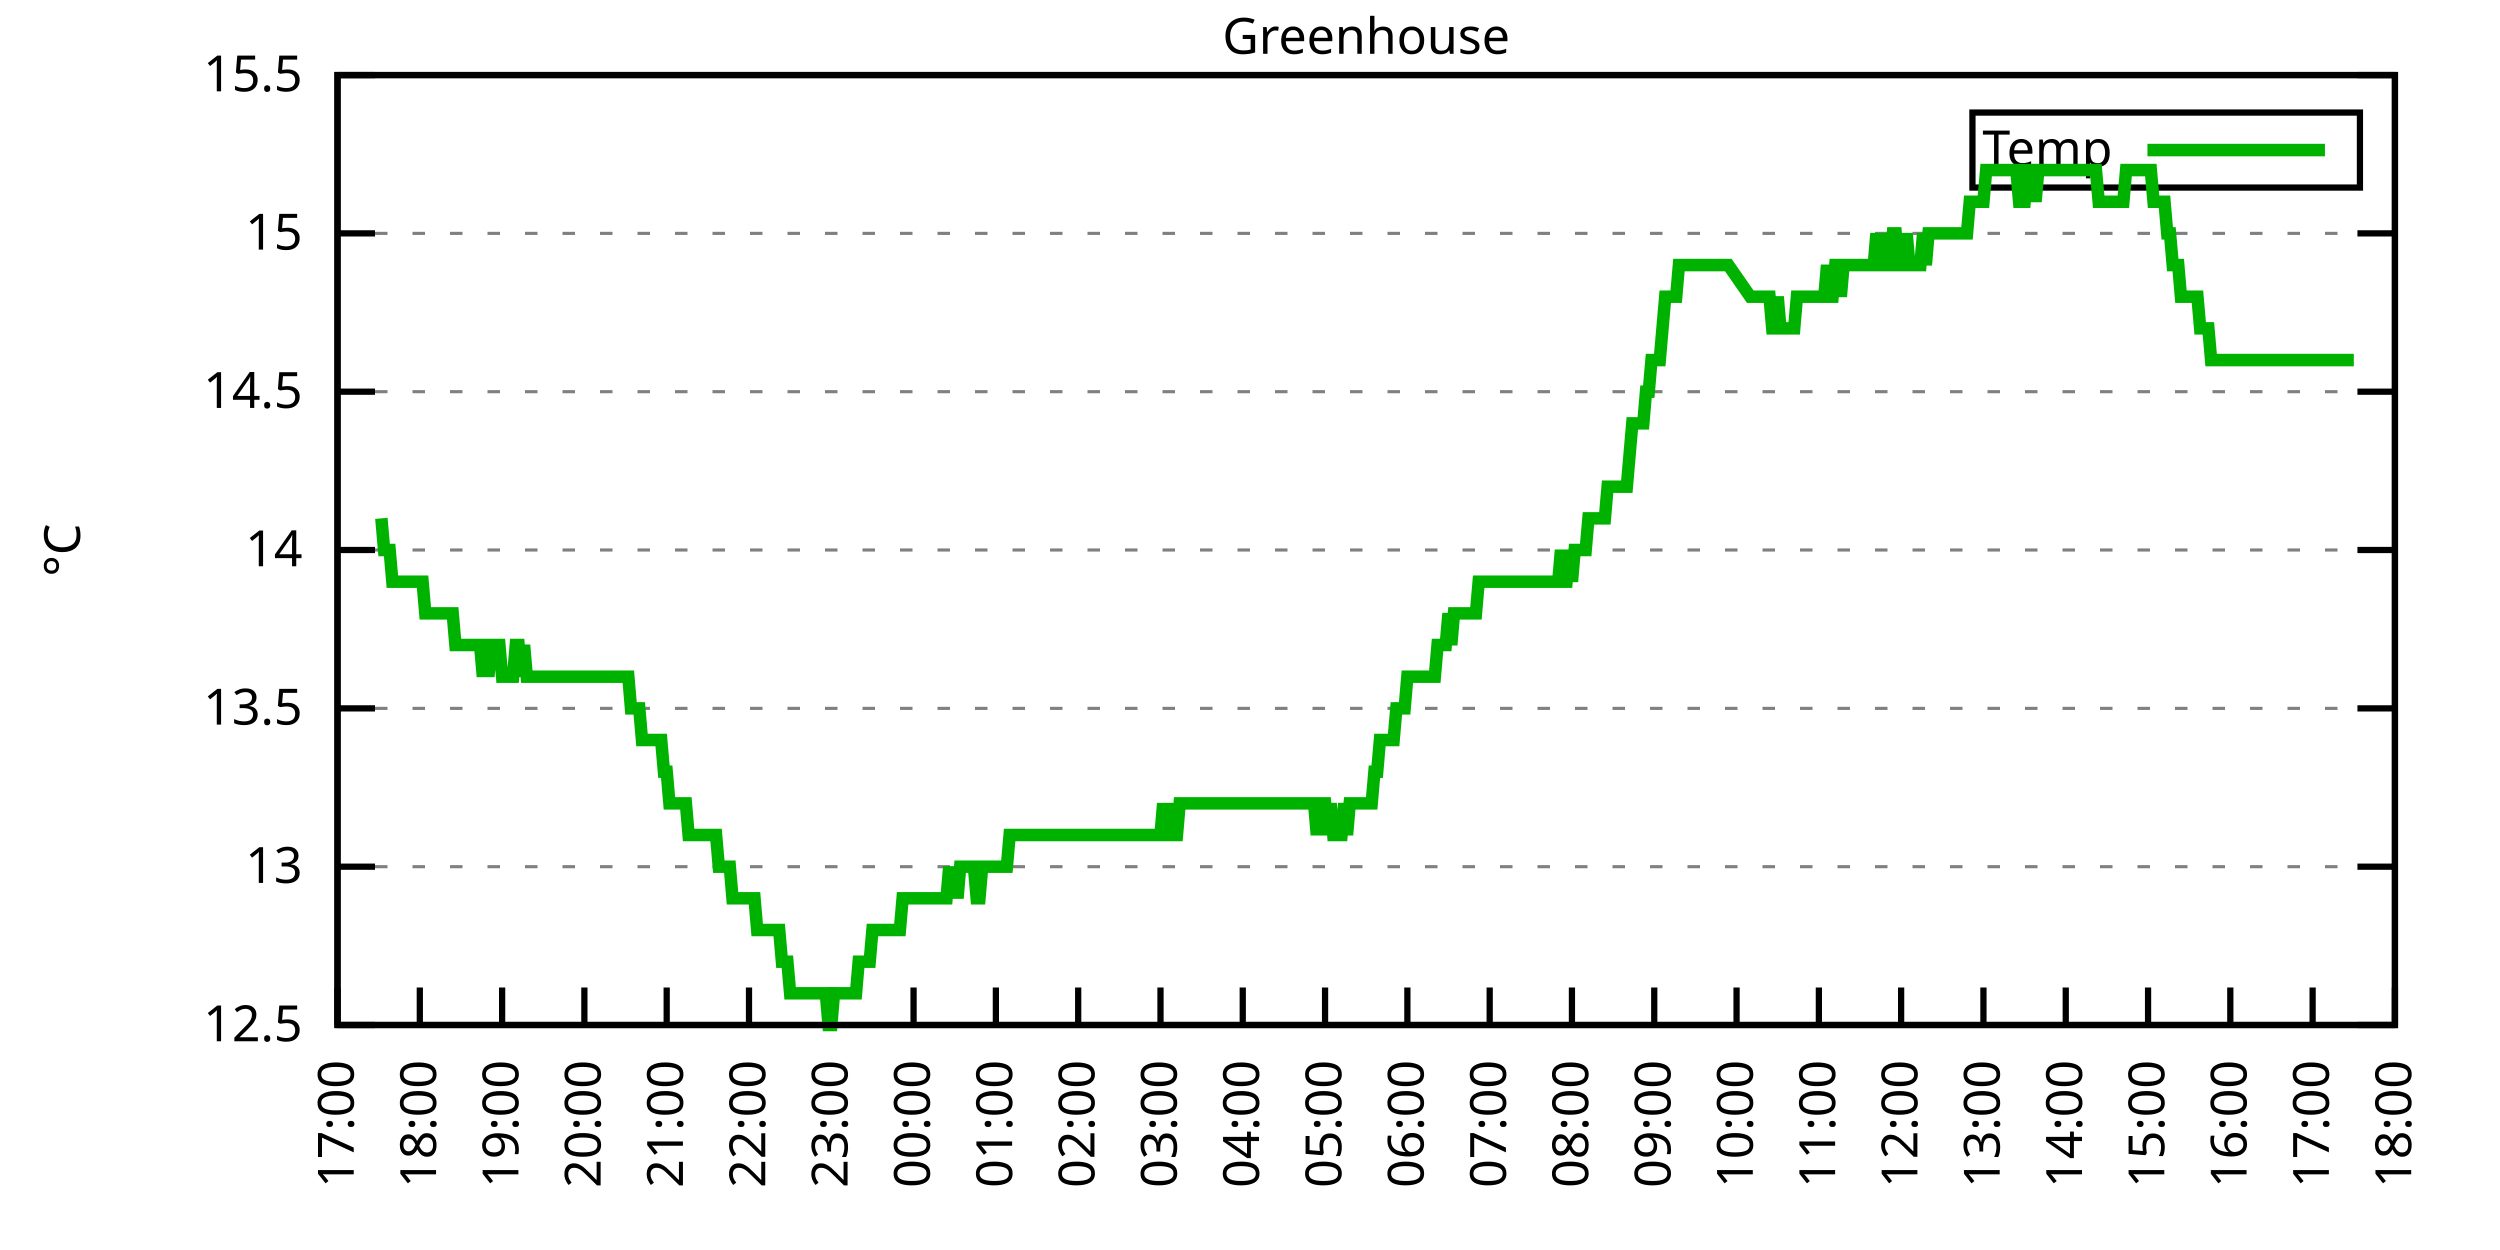
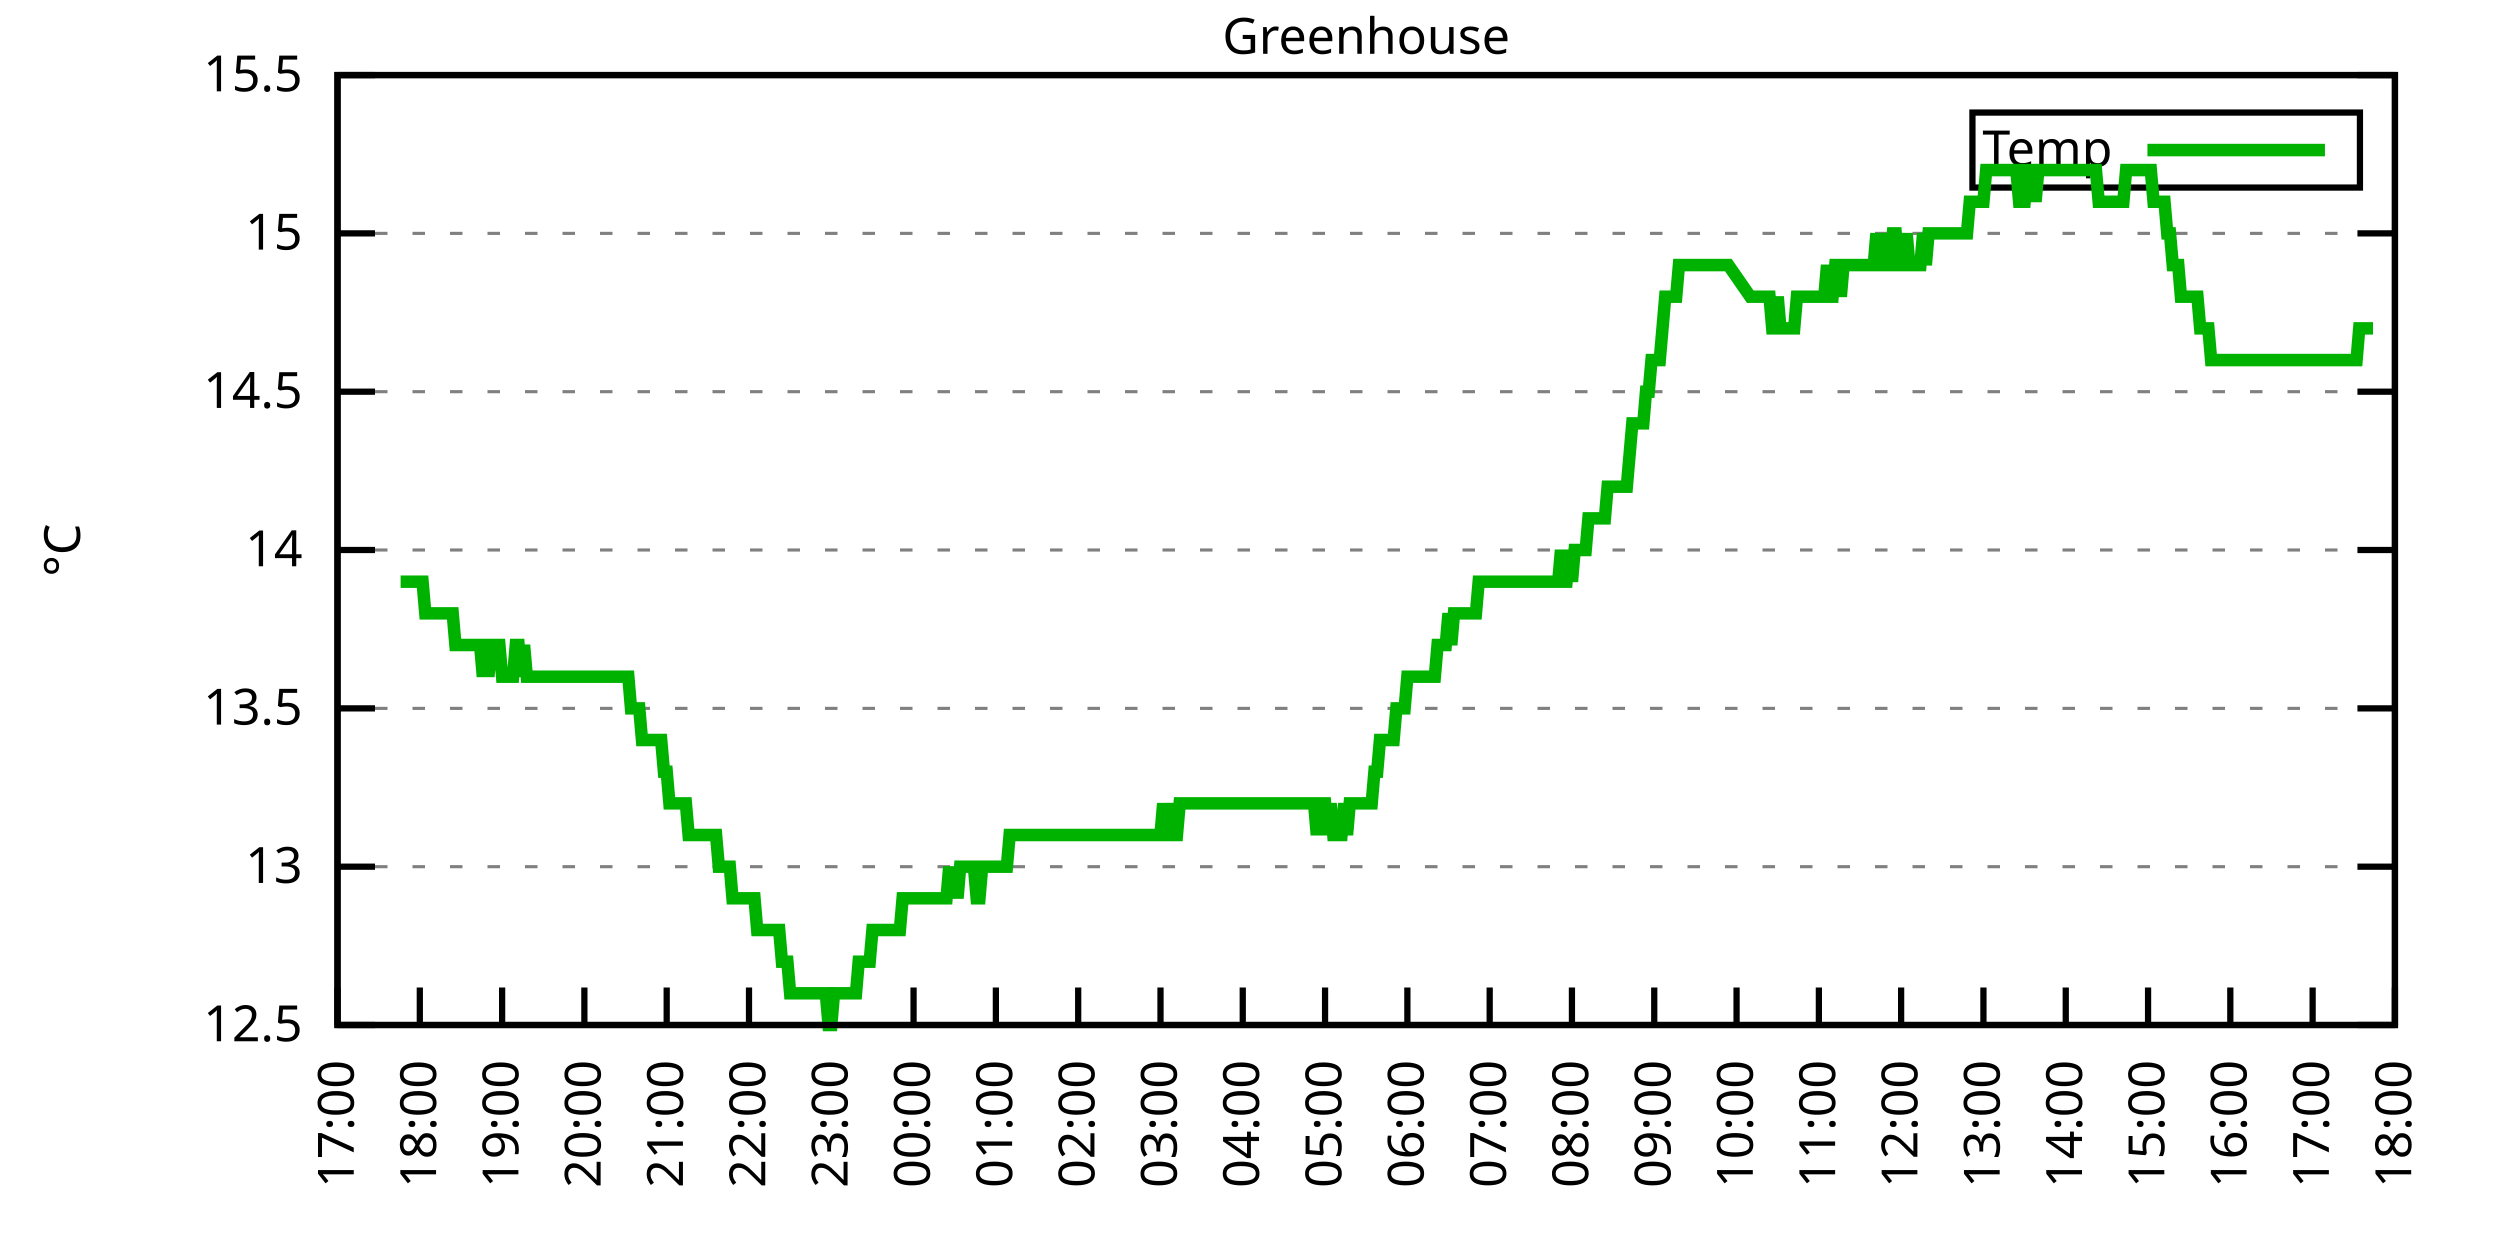
<svg xmlns="http://www.w3.org/2000/svg" xmlns:xlink="http://www.w3.org/1999/xlink" width="400" height="200" viewBox="0 0 400 200">
  <g id="gnuplot_canvas">
    <rect x="0" y="0" width="400" height="200" fill="none" />
    <defs>
      <circle id="gpDot" r="0.5" stroke-width="0.5" stroke="currentColor" />
      <path id="gpPt0" stroke-width="0.333" stroke="currentColor" d="M-1,0 h2 M0,-1 v2" />
      <path id="gpPt1" stroke-width="0.333" stroke="currentColor" d="M-1,-1 L1,1 M1,-1 L-1,1" />
      <path id="gpPt2" stroke-width="0.333" stroke="currentColor" d="M-1,0 L1,0 M0,-1 L0,1 M-1,-1 L1,1 M-1,1 L1,-1" />
      <rect id="gpPt3" stroke-width="0.333" stroke="currentColor" x="-1" y="-1" width="2" height="2" />
      <rect id="gpPt4" stroke-width="0.333" stroke="currentColor" fill="currentColor" x="-1" y="-1" width="2" height="2" />
      <circle id="gpPt5" stroke-width="0.333" stroke="currentColor" cx="0" cy="0" r="1" />
      <use xlink:href="#gpPt5" id="gpPt6" fill="currentColor" stroke="none" />
      <path id="gpPt7" stroke-width="0.333" stroke="currentColor" d="M0,-1.33 L-1.33,0.67 L1.33,0.67 z" />
      <use xlink:href="#gpPt7" id="gpPt8" fill="currentColor" stroke="none" />
      <use xlink:href="#gpPt7" id="gpPt9" stroke="currentColor" transform="rotate(180)" />
      <use xlink:href="#gpPt9" id="gpPt10" fill="currentColor" stroke="none" />
      <use xlink:href="#gpPt3" id="gpPt11" stroke="currentColor" transform="rotate(45)" />
      <use xlink:href="#gpPt11" id="gpPt12" fill="currentColor" stroke="none" />
      <path id="gpPt13" stroke-width="0.333" stroke="currentColor" d="M0,1.330 L1.265,0.411 L0.782,-1.067 L-0.782,-1.076 L-1.265,0.411 z" />
      <use xlink:href="#gpPt13" id="gpPt14" fill="currentColor" stroke="none" />
      <filter id="textbox" filterUnits="objectBoundingBox" x="0" y="0" height="1" width="1">
        <feFlood flood-color="white" flood-opacity="1" result="bgnd" />
        <feComposite in="SourceGraphic" in2="bgnd" operator="atop" />
      </filter>
      <filter id="greybox" filterUnits="objectBoundingBox" x="0" y="0" height="1" width="1">
        <feFlood flood-color="lightgrey" flood-opacity="1" result="grey" />
        <feComposite in="SourceGraphic" in2="grey" operator="atop" />
      </filter>
    </defs>
    <g fill="none" color="white" stroke="currentColor" stroke-width="1.00" stroke-linecap="butt" stroke-linejoin="miter">
</g>
    <g fill="none" color="black" stroke="currentColor" stroke-width="1.00" stroke-linecap="butt" stroke-linejoin="miter">
      <g stroke="none" shape-rendering="crispEdges">
        <polygon fill="rgb(255, 255, 255)" points="54.00,164.00 383.18,164.00 383.18,12.02 54.00,12.02 " />
      </g>
    </g>
    <g fill="none" color="black" stroke="currentColor" stroke-width="1.00" stroke-linecap="butt" stroke-linejoin="miter">
</g>
    <g fill="none" color="black" stroke="black" stroke-width="0.50" stroke-linecap="butt" stroke-linejoin="miter">
</g>
    <g fill="none" color="gray" stroke="currentColor" stroke-width="0.50" stroke-linecap="butt" stroke-linejoin="miter">
      <path stroke="gray" stroke-dasharray="2,4" class="gridline" d="M54.00,164.00 L383.19,164.00  " />
    </g>
    <g fill="none" color="gray" stroke="gray" stroke-width="1.00" stroke-linecap="butt" stroke-linejoin="miter">
</g>
    <g fill="none" color="black" stroke="currentColor" stroke-width="1.00" stroke-linecap="butt" stroke-linejoin="miter">
      <path stroke="black" d="M54.00,164.00 L60.00,164.00 M383.19,164.00 L377.19,164.00  " />
      <g transform="translate(48.40,166.60)" stroke="none" fill="black" font-family="Sans" font-size="8.00" text-anchor="end">
        <text>
          <tspan font-family="Sans"> 12.5</tspan>
        </text>
      </g>
    </g>
    <g fill="none" color="black" stroke="currentColor" stroke-width="1.00" stroke-linecap="butt" stroke-linejoin="miter">
</g>
    <g fill="none" color="black" stroke="black" stroke-width="0.50" stroke-linecap="butt" stroke-linejoin="miter">
</g>
    <g fill="none" color="gray" stroke="currentColor" stroke-width="0.50" stroke-linecap="butt" stroke-linejoin="miter">
      <path stroke="gray" stroke-dasharray="2,4" class="gridline" d="M54.00,138.67 L383.19,138.67  " />
    </g>
    <g fill="none" color="gray" stroke="gray" stroke-width="1.00" stroke-linecap="butt" stroke-linejoin="miter">
</g>
    <g fill="none" color="black" stroke="currentColor" stroke-width="1.00" stroke-linecap="butt" stroke-linejoin="miter">
      <path stroke="black" d="M54.00,138.67 L60.00,138.67 M383.19,138.67 L377.19,138.67  " />
      <g transform="translate(48.40,141.27)" stroke="none" fill="black" font-family="Sans" font-size="8.00" text-anchor="end">
        <text>
          <tspan font-family="Sans"> 13</tspan>
        </text>
      </g>
    </g>
    <g fill="none" color="black" stroke="currentColor" stroke-width="1.00" stroke-linecap="butt" stroke-linejoin="miter">
</g>
    <g fill="none" color="black" stroke="black" stroke-width="0.50" stroke-linecap="butt" stroke-linejoin="miter">
</g>
    <g fill="none" color="gray" stroke="currentColor" stroke-width="0.50" stroke-linecap="butt" stroke-linejoin="miter">
      <path stroke="gray" stroke-dasharray="2,4" class="gridline" d="M54.00,113.34 L383.19,113.34  " />
    </g>
    <g fill="none" color="gray" stroke="gray" stroke-width="1.00" stroke-linecap="butt" stroke-linejoin="miter">
</g>
    <g fill="none" color="black" stroke="currentColor" stroke-width="1.00" stroke-linecap="butt" stroke-linejoin="miter">
      <path stroke="black" d="M54.00,113.34 L60.00,113.34 M383.19,113.34 L377.19,113.34  " />
      <g transform="translate(48.40,115.94)" stroke="none" fill="black" font-family="Sans" font-size="8.00" text-anchor="end">
        <text>
          <tspan font-family="Sans"> 13.5</tspan>
        </text>
      </g>
    </g>
    <g fill="none" color="black" stroke="currentColor" stroke-width="1.00" stroke-linecap="butt" stroke-linejoin="miter">
</g>
    <g fill="none" color="black" stroke="black" stroke-width="0.50" stroke-linecap="butt" stroke-linejoin="miter">
</g>
    <g fill="none" color="gray" stroke="currentColor" stroke-width="0.50" stroke-linecap="butt" stroke-linejoin="miter">
      <path stroke="gray" stroke-dasharray="2,4" class="gridline" d="M54.00,88.00 L383.19,88.00  " />
    </g>
    <g fill="none" color="gray" stroke="gray" stroke-width="1.00" stroke-linecap="butt" stroke-linejoin="miter">
</g>
    <g fill="none" color="black" stroke="currentColor" stroke-width="1.00" stroke-linecap="butt" stroke-linejoin="miter">
      <path stroke="black" d="M54.00,88.00 L60.00,88.00 M383.19,88.00 L377.19,88.00  " />
      <g transform="translate(48.40,90.60)" stroke="none" fill="black" font-family="Sans" font-size="8.00" text-anchor="end">
        <text>
          <tspan font-family="Sans"> 14</tspan>
        </text>
      </g>
    </g>
    <g fill="none" color="black" stroke="currentColor" stroke-width="1.00" stroke-linecap="butt" stroke-linejoin="miter">
</g>
    <g fill="none" color="black" stroke="black" stroke-width="0.50" stroke-linecap="butt" stroke-linejoin="miter">
</g>
    <g fill="none" color="gray" stroke="currentColor" stroke-width="0.50" stroke-linecap="butt" stroke-linejoin="miter">
      <path stroke="gray" stroke-dasharray="2,4" class="gridline" d="M54.00,62.67 L383.19,62.67  " />
    </g>
    <g fill="none" color="gray" stroke="gray" stroke-width="1.00" stroke-linecap="butt" stroke-linejoin="miter">
</g>
    <g fill="none" color="black" stroke="currentColor" stroke-width="1.00" stroke-linecap="butt" stroke-linejoin="miter">
      <path stroke="black" d="M54.00,62.67 L60.00,62.67 M383.19,62.67 L377.19,62.67  " />
      <g transform="translate(48.40,65.27)" stroke="none" fill="black" font-family="Sans" font-size="8.00" text-anchor="end">
        <text>
          <tspan font-family="Sans"> 14.5</tspan>
        </text>
      </g>
    </g>
    <g fill="none" color="black" stroke="currentColor" stroke-width="1.00" stroke-linecap="butt" stroke-linejoin="miter">
</g>
    <g fill="none" color="black" stroke="black" stroke-width="0.50" stroke-linecap="butt" stroke-linejoin="miter">
</g>
    <g fill="none" color="gray" stroke="currentColor" stroke-width="0.50" stroke-linecap="butt" stroke-linejoin="miter">
      <path stroke="gray" stroke-dasharray="2,4" class="gridline" d="M54.00,37.34 L383.19,37.34  " />
    </g>
    <g fill="none" color="gray" stroke="gray" stroke-width="1.00" stroke-linecap="butt" stroke-linejoin="miter">
</g>
    <g fill="none" color="black" stroke="currentColor" stroke-width="1.00" stroke-linecap="butt" stroke-linejoin="miter">
      <path stroke="black" d="M54.00,37.34 L60.00,37.34 M383.19,37.34 L377.19,37.34  " />
      <g transform="translate(48.40,39.94)" stroke="none" fill="black" font-family="Sans" font-size="8.00" text-anchor="end">
        <text>
          <tspan font-family="Sans"> 15</tspan>
        </text>
      </g>
    </g>
    <g fill="none" color="black" stroke="currentColor" stroke-width="1.00" stroke-linecap="butt" stroke-linejoin="miter">
</g>
    <g fill="none" color="black" stroke="black" stroke-width="0.50" stroke-linecap="butt" stroke-linejoin="miter">
</g>
    <g fill="none" color="gray" stroke="currentColor" stroke-width="0.50" stroke-linecap="butt" stroke-linejoin="miter">
      <path stroke="gray" stroke-dasharray="2,4" class="gridline" d="M54.00,12.01 L383.19,12.01  " />
    </g>
    <g fill="none" color="gray" stroke="gray" stroke-width="1.00" stroke-linecap="butt" stroke-linejoin="miter">
</g>
    <g fill="none" color="black" stroke="currentColor" stroke-width="1.00" stroke-linecap="butt" stroke-linejoin="miter">
      <path stroke="black" d="M54.00,12.01 L60.00,12.01 M383.19,12.01 L377.19,12.01  " />
      <g transform="translate(48.40,14.61)" stroke="none" fill="black" font-family="Sans" font-size="8.00" text-anchor="end">
        <text>
          <tspan font-family="Sans"> 15.5</tspan>
        </text>
      </g>
    </g>
    <g fill="none" color="black" stroke="currentColor" stroke-width="1.00" stroke-linecap="butt" stroke-linejoin="miter">
      <path stroke="black" d="M54.00,164.00 L54.00,158.00  " />
      <g transform="translate(56.60,169.60) rotate(270.00)" stroke="none" fill="black" font-family="Sans" font-size="8.00" text-anchor="end">
        <text>
          <tspan font-family="Sans">17:00</tspan>
        </text>
      </g>
    </g>
    <g fill="none" color="black" stroke="currentColor" stroke-width="1.00" stroke-linecap="butt" stroke-linejoin="miter">
      <path stroke="black" d="M67.17,164.00 L67.17,158.00  " />
      <g transform="translate(69.77,169.60) rotate(270.00)" stroke="none" fill="black" font-family="Sans" font-size="8.00" text-anchor="end">
        <text>
          <tspan font-family="Sans">18:00</tspan>
        </text>
      </g>
    </g>
    <g fill="none" color="black" stroke="currentColor" stroke-width="1.00" stroke-linecap="butt" stroke-linejoin="miter">
      <path stroke="black" d="M80.34,164.00 L80.34,158.00  " />
      <g transform="translate(82.94,169.60) rotate(270.00)" stroke="none" fill="black" font-family="Sans" font-size="8.00" text-anchor="end">
        <text>
          <tspan font-family="Sans">19:00</tspan>
        </text>
      </g>
    </g>
    <g fill="none" color="black" stroke="currentColor" stroke-width="1.00" stroke-linecap="butt" stroke-linejoin="miter">
      <path stroke="black" d="M93.50,164.00 L93.50,158.00  " />
      <g transform="translate(96.10,169.60) rotate(270.00)" stroke="none" fill="black" font-family="Sans" font-size="8.00" text-anchor="end">
        <text>
          <tspan font-family="Sans">20:00</tspan>
        </text>
      </g>
    </g>
    <g fill="none" color="black" stroke="currentColor" stroke-width="1.00" stroke-linecap="butt" stroke-linejoin="miter">
      <path stroke="black" d="M106.67,164.00 L106.67,158.00  " />
      <g transform="translate(109.27,169.60) rotate(270.00)" stroke="none" fill="black" font-family="Sans" font-size="8.00" text-anchor="end">
        <text>
          <tspan font-family="Sans">21:00</tspan>
        </text>
      </g>
    </g>
    <g fill="none" color="black" stroke="currentColor" stroke-width="1.00" stroke-linecap="butt" stroke-linejoin="miter">
      <path stroke="black" d="M119.84,164.00 L119.84,158.00  " />
      <g transform="translate(122.44,169.60) rotate(270.00)" stroke="none" fill="black" font-family="Sans" font-size="8.00" text-anchor="end">
        <text>
          <tspan font-family="Sans">22:00</tspan>
        </text>
      </g>
    </g>
    <g fill="none" color="black" stroke="currentColor" stroke-width="1.00" stroke-linecap="butt" stroke-linejoin="miter">
      <path stroke="black" d="M133.01,164.00 L133.01,158.00  " />
      <g transform="translate(135.61,169.60) rotate(270.00)" stroke="none" fill="black" font-family="Sans" font-size="8.00" text-anchor="end">
        <text>
          <tspan font-family="Sans">23:00</tspan>
        </text>
      </g>
    </g>
    <g fill="none" color="black" stroke="currentColor" stroke-width="1.00" stroke-linecap="butt" stroke-linejoin="miter">
      <path stroke="black" d="M146.17,164.00 L146.17,158.00  " />
      <g transform="translate(148.77,169.60) rotate(270.00)" stroke="none" fill="black" font-family="Sans" font-size="8.00" text-anchor="end">
        <text>
          <tspan font-family="Sans">00:00</tspan>
        </text>
      </g>
    </g>
    <g fill="none" color="black" stroke="currentColor" stroke-width="1.00" stroke-linecap="butt" stroke-linejoin="miter">
      <path stroke="black" d="M159.34,164.00 L159.34,158.00  " />
      <g transform="translate(161.94,169.60) rotate(270.00)" stroke="none" fill="black" font-family="Sans" font-size="8.00" text-anchor="end">
        <text>
          <tspan font-family="Sans">01:00</tspan>
        </text>
      </g>
    </g>
    <g fill="none" color="black" stroke="currentColor" stroke-width="1.00" stroke-linecap="butt" stroke-linejoin="miter">
      <path stroke="black" d="M172.51,164.00 L172.51,158.00  " />
      <g transform="translate(175.11,169.60) rotate(270.00)" stroke="none" fill="black" font-family="Sans" font-size="8.00" text-anchor="end">
        <text>
          <tspan font-family="Sans">02:00</tspan>
        </text>
      </g>
    </g>
    <g fill="none" color="black" stroke="currentColor" stroke-width="1.00" stroke-linecap="butt" stroke-linejoin="miter">
      <path stroke="black" d="M185.68,164.00 L185.68,158.00  " />
      <g transform="translate(188.28,169.60) rotate(270.00)" stroke="none" fill="black" font-family="Sans" font-size="8.00" text-anchor="end">
        <text>
          <tspan font-family="Sans">03:00</tspan>
        </text>
      </g>
    </g>
    <g fill="none" color="black" stroke="currentColor" stroke-width="1.00" stroke-linecap="butt" stroke-linejoin="miter">
      <path stroke="black" d="M198.84,164.00 L198.84,158.00  " />
      <g transform="translate(201.44,169.60) rotate(270.00)" stroke="none" fill="black" font-family="Sans" font-size="8.00" text-anchor="end">
        <text>
          <tspan font-family="Sans">04:00</tspan>
        </text>
      </g>
    </g>
    <g fill="none" color="black" stroke="currentColor" stroke-width="1.00" stroke-linecap="butt" stroke-linejoin="miter">
      <path stroke="black" d="M212.01,164.00 L212.01,158.00  " />
      <g transform="translate(214.61,169.60) rotate(270.00)" stroke="none" fill="black" font-family="Sans" font-size="8.00" text-anchor="end">
        <text>
          <tspan font-family="Sans">05:00</tspan>
        </text>
      </g>
    </g>
    <g fill="none" color="black" stroke="currentColor" stroke-width="1.00" stroke-linecap="butt" stroke-linejoin="miter">
      <path stroke="black" d="M225.18,164.00 L225.18,158.00  " />
      <g transform="translate(227.78,169.60) rotate(270.00)" stroke="none" fill="black" font-family="Sans" font-size="8.00" text-anchor="end">
        <text>
          <tspan font-family="Sans">06:00</tspan>
        </text>
      </g>
    </g>
    <g fill="none" color="black" stroke="currentColor" stroke-width="1.00" stroke-linecap="butt" stroke-linejoin="miter">
      <path stroke="black" d="M238.35,164.00 L238.35,158.00  " />
      <g transform="translate(240.95,169.60) rotate(270.00)" stroke="none" fill="black" font-family="Sans" font-size="8.00" text-anchor="end">
        <text>
          <tspan font-family="Sans">07:00</tspan>
        </text>
      </g>
    </g>
    <g fill="none" color="black" stroke="currentColor" stroke-width="1.00" stroke-linecap="butt" stroke-linejoin="miter">
      <path stroke="black" d="M251.51,164.00 L251.51,158.00  " />
      <g transform="translate(254.11,169.60) rotate(270.00)" stroke="none" fill="black" font-family="Sans" font-size="8.00" text-anchor="end">
        <text>
          <tspan font-family="Sans">08:00</tspan>
        </text>
      </g>
    </g>
    <g fill="none" color="black" stroke="currentColor" stroke-width="1.00" stroke-linecap="butt" stroke-linejoin="miter">
      <path stroke="black" d="M264.68,164.00 L264.68,158.00  " />
      <g transform="translate(267.28,169.60) rotate(270.00)" stroke="none" fill="black" font-family="Sans" font-size="8.00" text-anchor="end">
        <text>
          <tspan font-family="Sans">09:00</tspan>
        </text>
      </g>
    </g>
    <g fill="none" color="black" stroke="currentColor" stroke-width="1.00" stroke-linecap="butt" stroke-linejoin="miter">
      <path stroke="black" d="M277.85,164.00 L277.85,158.00  " />
      <g transform="translate(280.45,169.60) rotate(270.00)" stroke="none" fill="black" font-family="Sans" font-size="8.00" text-anchor="end">
        <text>
          <tspan font-family="Sans">10:00</tspan>
        </text>
      </g>
    </g>
    <g fill="none" color="black" stroke="currentColor" stroke-width="1.00" stroke-linecap="butt" stroke-linejoin="miter">
      <path stroke="black" d="M291.02,164.00 L291.02,158.00  " />
      <g transform="translate(293.62,169.60) rotate(270.00)" stroke="none" fill="black" font-family="Sans" font-size="8.00" text-anchor="end">
        <text>
          <tspan font-family="Sans">11:00</tspan>
        </text>
      </g>
    </g>
    <g fill="none" color="black" stroke="currentColor" stroke-width="1.00" stroke-linecap="butt" stroke-linejoin="miter">
      <path stroke="black" d="M304.18,164.00 L304.18,158.00  " />
      <g transform="translate(306.78,169.60) rotate(270.00)" stroke="none" fill="black" font-family="Sans" font-size="8.00" text-anchor="end">
        <text>
          <tspan font-family="Sans">12:00</tspan>
        </text>
      </g>
    </g>
    <g fill="none" color="black" stroke="currentColor" stroke-width="1.00" stroke-linecap="butt" stroke-linejoin="miter">
      <path stroke="black" d="M317.35,164.00 L317.35,158.00  " />
      <g transform="translate(319.95,169.60) rotate(270.00)" stroke="none" fill="black" font-family="Sans" font-size="8.00" text-anchor="end">
        <text>
          <tspan font-family="Sans">13:00</tspan>
        </text>
      </g>
    </g>
    <g fill="none" color="black" stroke="currentColor" stroke-width="1.00" stroke-linecap="butt" stroke-linejoin="miter">
      <path stroke="black" d="M330.52,164.00 L330.52,158.00  " />
      <g transform="translate(333.12,169.60) rotate(270.00)" stroke="none" fill="black" font-family="Sans" font-size="8.00" text-anchor="end">
        <text>
          <tspan font-family="Sans">14:00</tspan>
        </text>
      </g>
    </g>
    <g fill="none" color="black" stroke="currentColor" stroke-width="1.00" stroke-linecap="butt" stroke-linejoin="miter">
      <path stroke="black" d="M343.69,164.00 L343.69,158.00  " />
      <g transform="translate(346.29,169.60) rotate(270.00)" stroke="none" fill="black" font-family="Sans" font-size="8.00" text-anchor="end">
        <text>
          <tspan font-family="Sans">15:00</tspan>
        </text>
      </g>
    </g>
    <g fill="none" color="black" stroke="currentColor" stroke-width="1.00" stroke-linecap="butt" stroke-linejoin="miter">
      <path stroke="black" d="M356.85,164.00 L356.85,158.00  " />
      <g transform="translate(359.45,169.60) rotate(270.00)" stroke="none" fill="black" font-family="Sans" font-size="8.00" text-anchor="end">
        <text>
          <tspan font-family="Sans">16:00</tspan>
        </text>
      </g>
    </g>
    <g fill="none" color="black" stroke="currentColor" stroke-width="1.00" stroke-linecap="butt" stroke-linejoin="miter">
      <path stroke="black" d="M370.02,164.00 L370.02,158.00  " />
      <g transform="translate(372.62,169.60) rotate(270.00)" stroke="none" fill="black" font-family="Sans" font-size="8.00" text-anchor="end">
        <text>
          <tspan font-family="Sans">17:00</tspan>
        </text>
      </g>
    </g>
    <g fill="none" color="black" stroke="currentColor" stroke-width="1.00" stroke-linecap="butt" stroke-linejoin="miter">
      <path stroke="black" d="M383.19,164.00 L383.19,158.00  " />
      <g transform="translate(385.79,169.60) rotate(270.00)" stroke="none" fill="black" font-family="Sans" font-size="8.00" text-anchor="end">
        <text>
          <tspan font-family="Sans">18:00</tspan>
        </text>
      </g>
    </g>
    <g fill="none" color="black" stroke="currentColor" stroke-width="1.00" stroke-linecap="butt" stroke-linejoin="miter">
</g>
    <g fill="none" color="black" stroke="currentColor" stroke-width="1.00" stroke-linecap="butt" stroke-linejoin="miter">
      <path stroke="black" d="M54.00,12.01 L54.00,164.00 L383.19,164.00 L383.19,12.01 L54.00,12.01 Z  " />
    </g>
    <g fill="none" color="black" stroke="currentColor" stroke-width="1.00" stroke-linecap="butt" stroke-linejoin="miter">
</g>
    <g fill="none" color="black" stroke="currentColor" stroke-width="1.00" stroke-linecap="butt" stroke-linejoin="miter">
      <path stroke="black" d="M315.59,30.01 L315.59,18.01 L377.59,18.01 L377.59,30.01 L315.59,30.01 Z  " />
    </g>
    <g id="Greenhouse_plot_1">
      <g fill="none" color="white" stroke="black" stroke-width="2.00" stroke-linecap="butt" stroke-linejoin="miter">
</g>
      <g fill="none" color="black" stroke="currentColor" stroke-width="2.00" stroke-linecap="butt" stroke-linejoin="miter">
        <g transform="translate(337.99,26.61)" stroke="none" fill="black" font-family="Sans" font-size="8.00" text-anchor="end">
          <text>
            <tspan font-family="Sans">Temp</tspan>
          </text>
        </g>
      </g>
      <g fill="none" color="black" stroke="currentColor" stroke-width="2.00" stroke-linecap="butt" stroke-linejoin="miter">
-         <path stroke="rgb(  0, 178,   0)" d="M343.59,24.01 L371.99,24.01 M61.02,82.94 L61.46,88.00 L61.90,88.00 L62.34,88.00 L62.78,93.07 L63.22,93.07   L63.66,93.07 L64.10,93.07 L64.53,93.07 L64.97,93.07 L65.41,93.07 L65.85,93.07 L66.29,93.07 L66.73,93.07   L67.17,93.07 L67.61,93.07 L68.05,98.14 L68.48,98.14 L68.92,98.14 L69.36,98.14 L69.80,98.14 L70.24,98.14   L70.68,98.14 L71.12,98.14 L71.56,98.14 L72.00,98.14 L72.43,98.14 L72.87,103.20 L73.31,103.20 L73.75,103.20   L74.19,103.20 L74.63,103.20 L75.07,103.20 L75.51,103.20 L75.95,103.20 L76.38,103.20 L76.82,103.20 L77.26,108.27   L77.70,103.20 L78.14,108.27 L78.58,103.20 L79.02,103.20 L79.46,103.20 L79.90,103.20 L80.34,108.27 L80.77,108.27   L81.21,108.27 L81.65,108.27 L82.09,108.27 L82.53,103.20 L82.97,103.20 L83.41,108.27 L83.85,103.20 L84.29,108.27   L84.72,108.27 L85.16,108.27 L85.60,108.27 L86.04,108.27 L86.48,108.27 L86.92,108.27 L87.36,108.27 L87.80,108.27   L88.24,108.27 L89.11,108.27 L89.99,108.27 L90.43,108.27 L90.87,108.27 L91.31,108.27 L91.75,108.27 L92.19,108.27   L92.62,108.27 L93.06,108.27 L93.50,108.27 L93.94,108.27 L94.38,108.27 L94.82,108.27 L95.26,108.27 L95.70,108.27   L96.14,108.27 L96.58,108.27 L97.01,108.27 L97.45,108.27 L97.89,108.27 L98.33,108.27 L98.77,108.27 L99.21,108.27   L99.65,108.27 L100.09,108.27 L100.53,108.27 L100.96,113.34 L101.40,113.34 L101.84,113.34 L102.28,113.34 L102.72,118.40   L103.16,118.40 L103.60,118.40 L104.04,118.40 L104.48,118.40 L104.91,118.40 L105.35,118.40 L105.79,118.40 L106.23,123.47   L106.67,123.47 L107.11,128.54 L107.55,128.54 L107.99,128.54 L108.43,128.54 L108.87,128.54 L109.30,128.54 L109.74,128.54   L110.18,133.60 L110.62,133.60 L111.06,133.60 L111.50,133.60 L111.94,133.60 L112.38,133.60 L112.82,133.60 L113.25,133.60   L113.69,133.60 L114.13,133.60 L114.57,133.60 L115.01,138.67 L115.45,138.67 L115.89,138.67 L116.33,138.67 L116.77,138.67   L117.20,143.73 L117.64,143.73 L118.08,143.73 L118.52,143.73 L118.96,143.73 L119.40,143.73 L119.84,143.73 L120.28,143.73   L120.72,143.73 L121.15,148.80 L121.59,148.80 L122.03,148.80 L122.47,148.80 L122.91,148.80 L123.35,148.80 L123.79,148.80   L124.23,148.80 L124.67,148.80 L125.11,153.87 L125.54,153.87 L125.98,153.87 L126.42,158.93 L126.86,158.93 L127.30,158.93   L127.74,158.93 L128.18,158.93 L128.62,158.93 L129.06,158.93 L129.49,158.93 L129.93,158.93 L130.37,158.93 L130.81,158.93   L131.25,158.93 L131.69,158.93 L132.13,158.93 L132.57,164.00 L133.01,164.00 L133.44,158.93 L133.88,158.93 L134.32,158.93   L134.76,158.93 L135.20,158.93 L135.64,158.93 L136.08,158.93 L136.52,158.93 L136.96,158.93 L137.39,153.87 L137.83,153.87   L138.27,153.87 L138.71,153.87 L139.15,153.87 L139.59,148.80 L140.03,148.80 L140.47,148.80 L140.91,148.80 L141.35,148.80   L141.78,148.80 L142.22,148.80 L142.66,148.80 L143.10,148.80 L143.54,148.80 L143.98,148.80 L144.42,143.73 L144.86,143.73   L145.30,143.73 L145.73,143.73 L146.17,143.73 L146.61,143.73 L147.05,143.73 L147.49,143.73 L147.93,143.73 L148.37,143.73   L148.81,143.73 L149.25,143.73 L149.68,143.73 L150.12,143.73 L150.56,143.73 L151.00,143.73 L151.44,143.73 L151.88,138.67   L152.32,143.73 L152.76,138.67 L153.20,143.73 L153.63,138.67 L154.07,138.67 L154.51,138.67 L154.95,138.67 L155.39,138.67   L155.83,138.67 L156.27,143.73 L156.71,143.73 L157.15,138.67 L157.59,138.67 L158.02,138.67 L158.46,138.67 L158.90,138.67   L159.34,138.67 L159.78,138.67 L160.22,138.67 L160.66,138.67 L161.10,138.67 L161.54,133.60 L161.97,133.60 L162.41,133.60   L162.85,133.60 L163.29,133.60 L163.73,133.60 L164.17,133.60 L164.61,133.60 L165.05,133.60 L165.49,133.60 L165.92,133.60   L166.36,133.60 L166.80,133.60 L167.24,133.60 L167.68,133.60 L168.12,133.60 L168.56,133.60 L169.00,133.60 L169.44,133.60   L169.87,133.60 L170.31,133.60 L170.75,133.60 L171.19,133.60 L171.63,133.60 L172.07,133.60 L172.51,133.60 L172.95,133.60   L173.39,133.60 L173.83,133.60 L174.26,133.60 L174.70,133.60 L175.14,133.60 L175.58,133.60 L176.02,133.60 L176.46,133.60   L176.90,133.60 L177.34,133.60 L177.78,133.60 L178.21,133.60 L178.65,133.60 L179.09,133.60 L179.53,133.60 L179.97,133.60   L180.41,133.60 L180.85,133.60 L181.29,133.60 L181.73,133.60 L182.16,133.60 L182.60,133.60 L183.04,133.60 L183.48,133.60   L183.92,133.60 L184.36,133.60 L184.80,133.60 L185.24,133.60 L185.68,133.60 L186.11,128.54 L186.55,133.60 L186.99,133.60   L187.43,128.54 L187.87,133.60 L188.31,133.60 L188.75,128.54 L189.19,128.54 L189.63,128.54 L190.07,128.54 L190.50,128.54   L190.94,128.54 L191.38,128.54 L191.82,128.54 L192.26,128.54 L192.70,128.54 L193.14,128.54 L193.58,128.54 L194.02,128.54   L194.45,128.54 L194.89,128.54 L195.33,128.54 L195.77,128.54 L196.21,128.54 L196.65,128.54 L197.09,128.54 L197.53,128.54   L197.97,128.54 L198.40,128.54 L198.84,128.54 L199.28,128.54 L199.72,128.54 L200.16,128.54 L200.60,128.54 L201.04,128.54   L201.48,128.54 L201.92,128.54 L202.35,128.54 L202.79,128.54 L203.23,128.54 L203.67,128.54 L204.11,128.54 L204.55,128.54   L204.99,128.54 L205.43,128.54 L205.87,128.54 L206.31,128.54 L206.74,128.54 L207.18,128.54 L207.62,128.54 L208.06,128.54   L208.50,128.54 L208.94,128.54 L209.38,128.54 L209.82,128.54 L210.26,128.54 L210.69,133.60 L211.13,128.54 L211.57,128.54   L212.01,128.54 L212.45,133.60 L212.89,128.54 L213.33,133.60 L213.77,133.60 L214.21,133.60 L214.64,133.60 L215.08,128.54   L215.52,133.60 L215.96,128.54 L216.40,128.54 L216.84,128.54 L217.28,128.54 L217.72,128.54 L218.16,128.54 L218.60,128.54   L219.03,128.54 L219.47,128.54 L219.91,123.47 L220.35,123.47 L220.79,118.40 L221.23,118.40 L221.67,118.40 L222.11,118.40   L222.55,118.40 L222.98,118.40 L223.42,113.34 L223.86,113.34 L224.30,113.34 L224.74,113.34 L225.18,108.27 L225.62,108.27   L226.06,108.27 L226.50,108.27 L226.93,108.27 L227.37,108.27 L227.81,108.27 L228.25,108.27 L228.69,108.27 L229.13,108.27   L229.57,108.27 L230.01,103.20 L230.45,103.20 L230.88,103.20 L231.32,103.20 L231.76,98.14 L232.20,103.20 L232.64,98.14   L233.08,98.14 L233.52,98.14 L233.96,98.14 L234.40,98.14 L234.84,98.14 L235.27,98.14 L235.71,98.14 L236.15,98.14   L236.59,93.07 L237.03,93.07 L237.47,93.07 L237.91,93.07 L238.35,93.07 L238.79,93.07 L239.22,93.07 L239.66,93.07   L240.10,93.07 L240.54,93.07 L240.98,93.07 L241.42,93.07 L241.86,93.07 L242.30,93.07 L242.74,93.07 L243.17,93.07   L243.61,93.07 L244.05,93.07 L244.49,93.07 L244.93,93.07 L245.37,93.07 L245.81,93.07 L246.25,93.07 L246.69,93.07   L247.12,93.07 L247.56,93.07 L248.00,93.07 L248.44,93.07 L248.88,93.07 L249.32,93.07 L249.76,88.00 L250.20,93.07   L250.64,93.07 L251.08,88.00 L251.51,93.07 L251.95,88.00 L252.39,88.00 L252.83,88.00 L253.27,88.00 L253.71,88.00   L254.15,82.94 L254.59,82.94 L255.03,82.94 L255.46,82.94 L255.90,82.94 L256.34,82.94 L256.78,82.94 L257.22,77.87   L257.66,77.87 L258.10,77.87 L258.54,77.87 L258.98,77.87 L259.41,77.87 L259.85,77.87 L260.29,77.87 L260.73,72.81   L261.17,67.74 L261.61,67.74 L262.05,67.74 L262.49,67.74 L262.93,67.74 L263.36,62.67 L263.80,62.67 L264.24,57.61   L264.68,57.61 L265.12,57.61 L265.56,57.61 L266.00,52.54 L266.44,47.47 L266.88,47.47 L267.32,47.47 L267.75,47.47   L268.19,47.47 L268.63,42.41 L269.07,42.41 L269.51,42.41 L269.95,42.41 L270.39,42.41 L270.83,42.41 L271.27,42.41   L271.70,42.41 L272.14,42.41 L272.58,42.41 L273.02,42.41 L273.46,42.41 L273.90,42.41 L274.34,42.41 L274.78,42.41   L275.22,42.41 L275.65,42.41 L276.09,42.41 L276.53,42.41 L280.04,47.47 L280.48,47.47 L280.92,47.47 L281.36,47.47   L281.80,47.47 L282.24,47.47 L282.68,47.47 L283.12,47.47 L283.56,52.54 L283.99,52.54 L284.43,47.47 L284.87,52.54   L285.31,52.54 L285.75,52.54 L286.19,52.54 L286.63,52.54 L287.07,52.54 L287.51,47.47 L287.94,47.47 L288.38,47.47   L288.82,47.47 L289.26,47.47 L289.70,47.47 L290.14,47.47 L290.58,47.47 L291.02,47.47 L291.46,47.47 L291.89,47.47   L292.33,42.41 L292.77,47.47 L293.21,47.47 L293.65,42.41 L294.09,42.41 L294.53,47.47 L294.97,42.41 L295.41,42.41   L295.84,42.41 L296.28,42.41 L296.72,42.41 L297.16,42.41 L297.60,42.41 L298.04,42.41 L298.48,42.41 L298.92,42.41   L299.36,42.41 L299.80,42.41 L300.23,37.34 L300.67,42.41 L301.11,42.41 L301.55,37.34 L301.99,42.41 L302.43,42.41   L302.87,37.34 L303.31,37.34 L303.75,42.41 L304.18,42.41 L304.62,42.41 L305.06,37.34 L305.50,42.41 L305.94,42.41   L306.38,42.41 L306.82,42.41 L307.26,42.41 L307.70,37.34 L308.13,42.41 L308.57,37.34 L309.01,37.34 L309.45,37.34   L309.89,37.34 L310.33,37.34 L310.77,37.34 L311.21,37.34 L311.65,37.34 L312.08,37.34 L312.52,37.34 L312.96,37.34   L313.40,37.34 L313.84,37.34 L314.28,37.34 L314.72,37.34 L315.16,32.28 L315.60,32.28 L316.04,32.28 L316.47,32.28   L316.91,32.28 L317.35,32.28 L317.79,27.21 L318.23,27.21 L318.67,27.21 L319.11,27.21 L319.55,27.21 L319.99,27.21   L320.42,27.21 L320.86,27.21 L321.30,27.21 L321.74,27.21 L322.18,27.21 L322.62,27.21 L323.06,32.28 L323.50,32.28   L323.94,32.28 L324.37,27.21 L324.81,27.21 L325.25,27.21 L325.69,32.28 L326.13,27.21 L326.57,27.21 L327.01,27.21   L327.45,27.21 L327.89,27.21 L328.33,27.21 L328.76,27.21 L329.20,27.21 L329.64,27.21 L330.08,27.21 L330.52,27.21   L330.96,27.21 L331.40,27.21 L331.84,27.21 L332.28,27.21 L332.71,27.21 L333.15,27.21 L333.59,27.21 L334.03,27.21   L334.47,27.21 L334.91,27.21 L335.35,27.21 L335.79,32.28 L336.23,32.28 L336.66,32.28 L337.10,32.28 L337.54,32.28   L337.98,32.28 L338.42,32.28 L338.86,32.28 L339.30,32.28 L339.74,32.28 L340.18,27.21 L340.61,27.21 L341.05,27.21   L341.49,27.21 L341.93,27.21 L342.37,27.21 L342.81,27.21 L343.25,27.21 L343.69,27.21 L344.13,27.21 L344.57,32.28   L345.00,32.28 L345.44,32.28 L345.88,32.28 L346.32,32.28 L346.76,37.34 L347.20,37.34 L347.64,42.41 L348.08,42.41   L348.52,42.41 L348.95,47.47 L349.39,47.47 L349.83,47.47 L350.27,47.47 L350.71,47.47 L351.15,47.47 L351.59,47.47   L352.03,52.54 L352.47,52.54 L352.90,52.54 L353.34,52.54 L353.78,57.61 L354.22,57.61 L354.66,57.61 L355.10,57.61   L355.54,57.61 L355.98,57.61 L356.42,57.61 L356.85,57.61 L357.29,57.61 L357.73,57.61 L358.17,57.61 L358.61,57.61   L359.05,57.61 L359.49,57.61 L359.93,57.61 L360.37,57.61 L360.81,57.61 L361.24,57.61 L361.68,57.61 L362.12,57.61   L362.56,57.61 L363.00,57.61 L363.44,57.61 L363.88,57.61 L364.32,57.61 L364.76,57.61 L365.19,57.61 L365.63,57.61   L366.07,57.61 L366.51,57.61 L366.95,57.61 L367.39,57.61 L367.83,57.61 L368.27,57.61 L368.71,57.61 L369.14,57.61   L369.58,57.61 L370.02,57.61 L370.46,57.61 L370.90,57.61 L371.34,57.61 L371.78,57.61 L372.22,57.61 L372.66,57.61   L373.09,57.61 L373.53,57.61 L373.97,57.61 L374.41,57.61 L374.85,57.61 L375.29,57.61 L375.73,57.61 L376.17,57.61   L376.61,57.61  " />
+         <path stroke="rgb(  0, 178,   0)" d="M343.59,24.01 L371.99,24.01 M64.10,93.07 L64.53,93.07 L64.97,93.07 L65.41,93.07 L65.85,93.07 L66.29,93.07   L66.73,93.07 L67.17,93.07 L67.61,93.07 L68.05,98.14 L68.48,98.14 L68.92,98.14 L69.36,98.14 L69.80,98.14   L70.24,98.14 L70.68,98.14 L71.12,98.14 L71.56,98.14 L72.00,98.14 L72.43,98.14 L72.87,103.20 L73.31,103.20   L73.75,103.20 L74.19,103.20 L74.63,103.20 L75.07,103.20 L75.51,103.20 L75.95,103.20 L76.38,103.20 L76.82,103.20   L77.26,108.27 L77.70,103.20 L78.14,108.27 L78.58,103.20 L79.02,103.20 L79.46,103.20 L79.90,103.20 L80.34,108.27   L80.77,108.27 L81.21,108.27 L81.65,108.27 L82.09,108.27 L82.53,103.20 L82.97,103.20 L83.41,108.27 L83.85,103.20   L84.29,108.27 L84.72,108.27 L85.16,108.27 L85.60,108.27 L86.04,108.27 L86.48,108.27 L86.92,108.27 L87.36,108.27   L87.80,108.27 L88.24,108.27 L89.11,108.27 L89.99,108.27 L90.43,108.27 L90.87,108.27 L91.31,108.27 L91.75,108.27   L92.19,108.27 L92.62,108.27 L93.06,108.27 L93.50,108.27 L93.94,108.27 L94.38,108.27 L94.82,108.27 L95.26,108.27   L95.70,108.27 L96.14,108.27 L96.58,108.27 L97.01,108.27 L97.45,108.27 L97.89,108.27 L98.33,108.27 L98.77,108.27   L99.21,108.27 L99.65,108.27 L100.09,108.27 L100.53,108.27 L100.96,113.34 L101.40,113.34 L101.84,113.34 L102.28,113.34   L102.72,118.40 L103.16,118.40 L103.60,118.40 L104.04,118.40 L104.48,118.40 L104.91,118.40 L105.35,118.40 L105.79,118.40   L106.23,123.47 L106.67,123.47 L107.11,128.54 L107.55,128.54 L107.99,128.54 L108.43,128.54 L108.87,128.54 L109.30,128.54   L109.74,128.54 L110.18,133.60 L110.62,133.60 L111.06,133.60 L111.50,133.60 L111.94,133.60 L112.38,133.60 L112.82,133.60   L113.25,133.60 L113.69,133.60 L114.13,133.60 L114.57,133.60 L115.01,138.67 L115.45,138.67 L115.89,138.67 L116.33,138.67   L116.77,138.67 L117.20,143.73 L117.64,143.73 L118.08,143.73 L118.52,143.73 L118.96,143.73 L119.40,143.73 L119.84,143.73   L120.28,143.73 L120.72,143.73 L121.15,148.80 L121.59,148.80 L122.03,148.80 L122.47,148.80 L122.91,148.80 L123.35,148.80   L123.79,148.80 L124.23,148.80 L124.67,148.80 L125.11,153.87 L125.54,153.87 L125.98,153.87 L126.42,158.93 L126.86,158.93   L127.30,158.93 L127.74,158.93 L128.18,158.93 L128.62,158.93 L129.06,158.93 L129.49,158.93 L129.93,158.93 L130.37,158.93   L130.81,158.93 L131.25,158.93 L131.69,158.93 L132.13,158.93 L132.57,164.00 L133.01,164.00 L133.44,158.93 L133.88,158.93   L134.32,158.93 L134.76,158.93 L135.20,158.93 L135.64,158.93 L136.08,158.93 L136.52,158.93 L136.96,158.93 L137.39,153.87   L137.83,153.87 L138.27,153.87 L138.71,153.87 L139.15,153.87 L139.59,148.80 L140.03,148.80 L140.47,148.80 L140.91,148.80   L141.35,148.80 L141.78,148.80 L142.22,148.80 L142.66,148.80 L143.10,148.80 L143.54,148.80 L143.98,148.80 L144.42,143.73   L144.86,143.73 L145.30,143.73 L145.73,143.73 L146.17,143.73 L146.61,143.73 L147.05,143.73 L147.49,143.73 L147.93,143.73   L148.37,143.73 L148.81,143.73 L149.25,143.73 L149.68,143.73 L150.12,143.73 L150.56,143.73 L151.00,143.73 L151.44,143.73   L151.88,138.67 L152.32,143.73 L152.76,138.67 L153.20,143.73 L153.63,138.67 L154.07,138.67 L154.51,138.67 L154.95,138.67   L155.39,138.67 L155.83,138.67 L156.27,143.73 L156.71,143.73 L157.15,138.67 L157.59,138.67 L158.02,138.67 L158.46,138.67   L158.90,138.67 L159.34,138.67 L159.78,138.67 L160.22,138.67 L160.66,138.67 L161.10,138.67 L161.54,133.60 L161.97,133.60   L162.41,133.60 L162.85,133.60 L163.29,133.60 L163.73,133.60 L164.17,133.60 L164.61,133.60 L165.05,133.60 L165.49,133.60   L165.92,133.60 L166.36,133.60 L166.80,133.60 L167.24,133.60 L167.68,133.60 L168.12,133.60 L168.56,133.60 L169.00,133.60   L169.44,133.60 L169.87,133.60 L170.31,133.60 L170.75,133.60 L171.19,133.60 L171.63,133.60 L172.07,133.60 L172.51,133.60   L172.95,133.60 L173.39,133.60 L173.83,133.60 L174.26,133.60 L174.70,133.60 L175.14,133.60 L175.58,133.60 L176.02,133.60   L176.46,133.60 L176.90,133.60 L177.34,133.60 L177.78,133.60 L178.21,133.60 L178.65,133.60 L179.09,133.60 L179.53,133.60   L179.97,133.60 L180.41,133.60 L180.85,133.60 L181.29,133.60 L181.73,133.60 L182.16,133.60 L182.60,133.60 L183.04,133.60   L183.48,133.60 L183.92,133.60 L184.36,133.60 L184.80,133.60 L185.24,133.60 L185.68,133.60 L186.11,128.54 L186.55,133.60   L186.99,133.60 L187.43,128.54 L187.87,133.60 L188.31,133.60 L188.75,128.54 L189.19,128.54 L189.63,128.54 L190.07,128.54   L190.50,128.54 L190.94,128.54 L191.38,128.54 L191.82,128.54 L192.26,128.54 L192.70,128.54 L193.14,128.54 L193.58,128.54   L194.02,128.54 L194.45,128.54 L194.89,128.54 L195.33,128.54 L195.77,128.54 L196.21,128.54 L196.65,128.54 L197.09,128.54   L197.53,128.54 L197.97,128.54 L198.40,128.54 L198.84,128.54 L199.28,128.54 L199.72,128.54 L200.16,128.54 L200.60,128.54   L201.04,128.54 L201.48,128.54 L201.92,128.54 L202.35,128.54 L202.79,128.54 L203.23,128.54 L203.67,128.54 L204.11,128.54   L204.55,128.54 L204.99,128.54 L205.43,128.54 L205.87,128.54 L206.31,128.54 L206.74,128.54 L207.18,128.54 L207.62,128.54   L208.06,128.54 L208.50,128.54 L208.94,128.54 L209.38,128.54 L209.82,128.54 L210.26,128.54 L210.69,133.60 L211.13,128.54   L211.57,128.54 L212.01,128.54 L212.45,133.60 L212.89,128.54 L213.33,133.60 L213.77,133.60 L214.21,133.60 L214.64,133.60   L215.08,128.54 L215.52,133.60 L215.96,128.54 L216.40,128.54 L216.84,128.54 L217.28,128.54 L217.72,128.54 L218.16,128.54   L218.60,128.54 L219.03,128.54 L219.47,128.54 L219.91,123.47 L220.35,123.47 L220.79,118.40 L221.23,118.40 L221.67,118.40   L222.11,118.40 L222.55,118.40 L222.98,118.40 L223.42,113.34 L223.86,113.34 L224.30,113.34 L224.74,113.34 L225.18,108.27   L225.62,108.27 L226.06,108.27 L226.50,108.27 L226.93,108.27 L227.37,108.27 L227.81,108.27 L228.25,108.27 L228.69,108.27   L229.13,108.27 L229.57,108.27 L230.01,103.20 L230.45,103.20 L230.88,103.20 L231.32,103.20 L231.76,98.14 L232.20,103.20   L232.64,98.14 L233.08,98.14 L233.52,98.14 L233.96,98.14 L234.40,98.14 L234.84,98.14 L235.27,98.14 L235.71,98.14   L236.15,98.14 L236.59,93.07 L237.03,93.07 L237.47,93.07 L237.91,93.07 L238.35,93.07 L238.79,93.07 L239.22,93.07   L239.66,93.07 L240.10,93.07 L240.54,93.07 L240.98,93.07 L241.42,93.07 L241.86,93.07 L242.30,93.07 L242.74,93.07   L243.17,93.07 L243.61,93.07 L244.05,93.07 L244.49,93.07 L244.93,93.07 L245.37,93.07 L245.81,93.07 L246.25,93.07   L246.69,93.07 L247.12,93.07 L247.56,93.07 L248.00,93.07 L248.44,93.07 L248.88,93.07 L249.32,93.07 L249.76,88.00   L250.20,93.07 L250.64,93.07 L251.08,88.00 L251.51,93.07 L251.95,88.00 L252.39,88.00 L252.83,88.00 L253.27,88.00   L253.71,88.00 L254.15,82.94 L254.59,82.94 L255.03,82.94 L255.46,82.94 L255.90,82.94 L256.34,82.94 L256.78,82.94   L257.22,77.87 L257.66,77.87 L258.10,77.87 L258.54,77.87 L258.98,77.87 L259.41,77.87 L259.85,77.87 L260.29,77.87   L260.73,72.81 L261.17,67.74 L261.61,67.74 L262.05,67.74 L262.49,67.74 L262.93,67.74 L263.36,62.67 L263.80,62.67   L264.24,57.61 L264.68,57.61 L265.12,57.61 L265.56,57.61 L266.00,52.54 L266.44,47.47 L266.88,47.47 L267.32,47.47   L267.75,47.47 L268.19,47.47 L268.63,42.41 L269.07,42.41 L269.51,42.41 L269.95,42.41 L270.39,42.41 L270.83,42.41   L271.27,42.41 L271.70,42.41 L272.14,42.41 L272.58,42.41 L273.02,42.41 L273.46,42.41 L273.90,42.41 L274.34,42.41   L274.78,42.41 L275.22,42.41 L275.65,42.41 L276.09,42.41 L276.53,42.41 L280.04,47.47 L280.48,47.47 L280.92,47.47   L281.36,47.47 L281.80,47.47 L282.24,47.47 L282.68,47.47 L283.12,47.47 L283.56,52.54 L283.99,52.54 L284.43,47.47   L284.87,52.54 L285.31,52.54 L285.75,52.54 L286.19,52.54 L286.63,52.54 L287.07,52.54 L287.51,47.47 L287.94,47.47   L288.38,47.47 L288.82,47.47 L289.26,47.47 L289.70,47.47 L290.14,47.47 L290.58,47.47 L291.02,47.47 L291.46,47.47   L291.89,47.47 L292.33,42.41 L292.77,47.47 L293.21,47.47 L293.65,42.41 L294.09,42.41 L294.53,47.47 L294.97,42.41   L295.41,42.41 L295.84,42.41 L296.28,42.41 L296.72,42.41 L297.16,42.41 L297.60,42.41 L298.04,42.41 L298.48,42.41   L298.92,42.41 L299.36,42.41 L299.80,42.41 L300.23,37.34 L300.67,42.41 L301.11,42.41 L301.55,37.34 L301.99,42.41   L302.43,42.41 L302.87,37.34 L303.31,37.34 L303.75,42.41 L304.18,42.41 L304.62,42.41 L305.06,37.34 L305.50,42.41   L305.94,42.41 L306.38,42.41 L306.82,42.41 L307.26,42.41 L307.70,37.34 L308.13,42.41 L308.57,37.34 L309.01,37.34   L309.45,37.34 L309.89,37.34 L310.33,37.34 L310.77,37.34 L311.21,37.34 L311.65,37.34 L312.08,37.34 L312.52,37.34   L312.96,37.34 L313.40,37.34 L313.84,37.34 L314.28,37.34 L314.72,37.34 L315.16,32.28 L315.60,32.28 L316.04,32.28   L316.47,32.28 L316.91,32.28 L317.35,32.28 L317.79,27.21 L318.23,27.21 L318.67,27.21 L319.11,27.21 L319.55,27.21   L319.99,27.21 L320.42,27.21 L320.86,27.21 L321.30,27.21 L321.74,27.21 L322.18,27.21 L322.62,27.21 L323.06,32.28   L323.50,32.28 L323.94,32.28 L324.37,27.21 L324.81,27.21 L325.25,27.21 L325.69,32.28 L326.13,27.21 L326.57,27.21   L327.01,27.21 L327.45,27.21 L327.89,27.21 L328.33,27.21 L328.76,27.21 L329.20,27.21 L329.64,27.21 L330.08,27.21   L330.52,27.21 L330.96,27.21 L331.40,27.21 L331.84,27.21 L332.28,27.21 L332.71,27.21 L333.15,27.21 L333.59,27.21   L334.03,27.21 L334.47,27.21 L334.91,27.21 L335.35,27.21 L335.79,32.28 L336.23,32.28 L336.66,32.28 L337.10,32.28   L337.54,32.28 L337.98,32.28 L338.42,32.28 L338.86,32.28 L339.30,32.28 L339.74,32.28 L340.18,27.21 L340.61,27.21   L341.05,27.21 L341.49,27.21 L341.93,27.21 L342.37,27.21 L342.81,27.21 L343.25,27.21 L343.69,27.21 L344.13,27.21   L344.57,32.28 L345.00,32.28 L345.44,32.28 L345.88,32.28 L346.32,32.28 L346.76,37.34 L347.20,37.34 L347.64,42.41   L348.08,42.41 L348.52,42.41 L348.95,47.47 L349.39,47.47 L349.83,47.47 L350.27,47.47 L350.71,47.47 L351.15,47.47   L351.59,47.47 L352.03,52.54 L352.47,52.54 L352.90,52.54 L353.34,52.54 L353.78,57.61 L354.22,57.61 L354.66,57.61   L355.10,57.61 L355.54,57.61 L355.98,57.61 L356.42,57.61 L356.85,57.61 L357.29,57.61 L357.73,57.61 L358.17,57.61   L358.61,57.61 L359.05,57.61 L359.49,57.61 L359.93,57.61 L360.37,57.61 L360.81,57.61 L361.24,57.61 L361.68,57.61   L362.12,57.61 L362.56,57.61 L363.00,57.61 L363.44,57.61 L363.88,57.61 L364.32,57.61 L364.76,57.61 L365.19,57.61   L365.63,57.61 L366.07,57.61 L366.51,57.61 L366.95,57.61 L367.39,57.61 L367.83,57.61 L368.27,57.61 L368.71,57.61   L369.14,57.61 L369.58,57.61 L370.02,57.61 L370.46,57.61 L370.90,57.61 L371.34,57.61 L371.78,57.61 L372.22,57.61   L372.66,57.61 L373.09,57.61 L373.53,57.61 L373.97,57.61 L374.41,57.61 L374.85,57.61 L375.29,57.61 L375.73,57.61   L376.17,57.61 L376.61,57.61 L377.05,57.61 L377.48,52.54 L377.92,52.54 L378.36,52.54 L378.80,52.54 L379.24,52.54   L379.68,52.54  " />
      </g>
    </g>
    <g fill="none" color="black" stroke="currentColor" stroke-width="2.00" stroke-linecap="butt" stroke-linejoin="miter">
</g>
    <g fill="none" color="black" stroke="black" stroke-width="1.00" stroke-linecap="butt" stroke-linejoin="miter">
</g>
    <g fill="none" color="black" stroke="currentColor" stroke-width="1.00" stroke-linecap="butt" stroke-linejoin="miter">
      <path stroke="black" d="M54.00,12.01 L54.00,164.00 L383.19,164.00 L383.19,12.01 L54.00,12.01 Z  " />
      <g transform="translate(12.80,88.01) rotate(270.00)" stroke="none" fill="black" font-family="Sans" font-size="8.00" text-anchor="middle">
        <text>
          <tspan font-family="Sans">°C</tspan>
        </text>
      </g>
    </g>
    <g fill="none" color="black" stroke="currentColor" stroke-width="1.00" stroke-linecap="butt" stroke-linejoin="miter">
</g>
    <g fill="none" color="black" stroke="currentColor" stroke-width="1.00" stroke-linecap="butt" stroke-linejoin="miter">
      <g transform="translate(218.59,8.61)" stroke="none" fill="black" font-family="Sans" font-size="8.00" text-anchor="middle">
        <text>
          <tspan font-family="Sans">Greenhouse</tspan>
        </text>
      </g>
    </g>
    <g fill="none" color="black" stroke="currentColor" stroke-width="1.00" stroke-linecap="butt" stroke-linejoin="miter">
</g>
  </g>
</svg>
